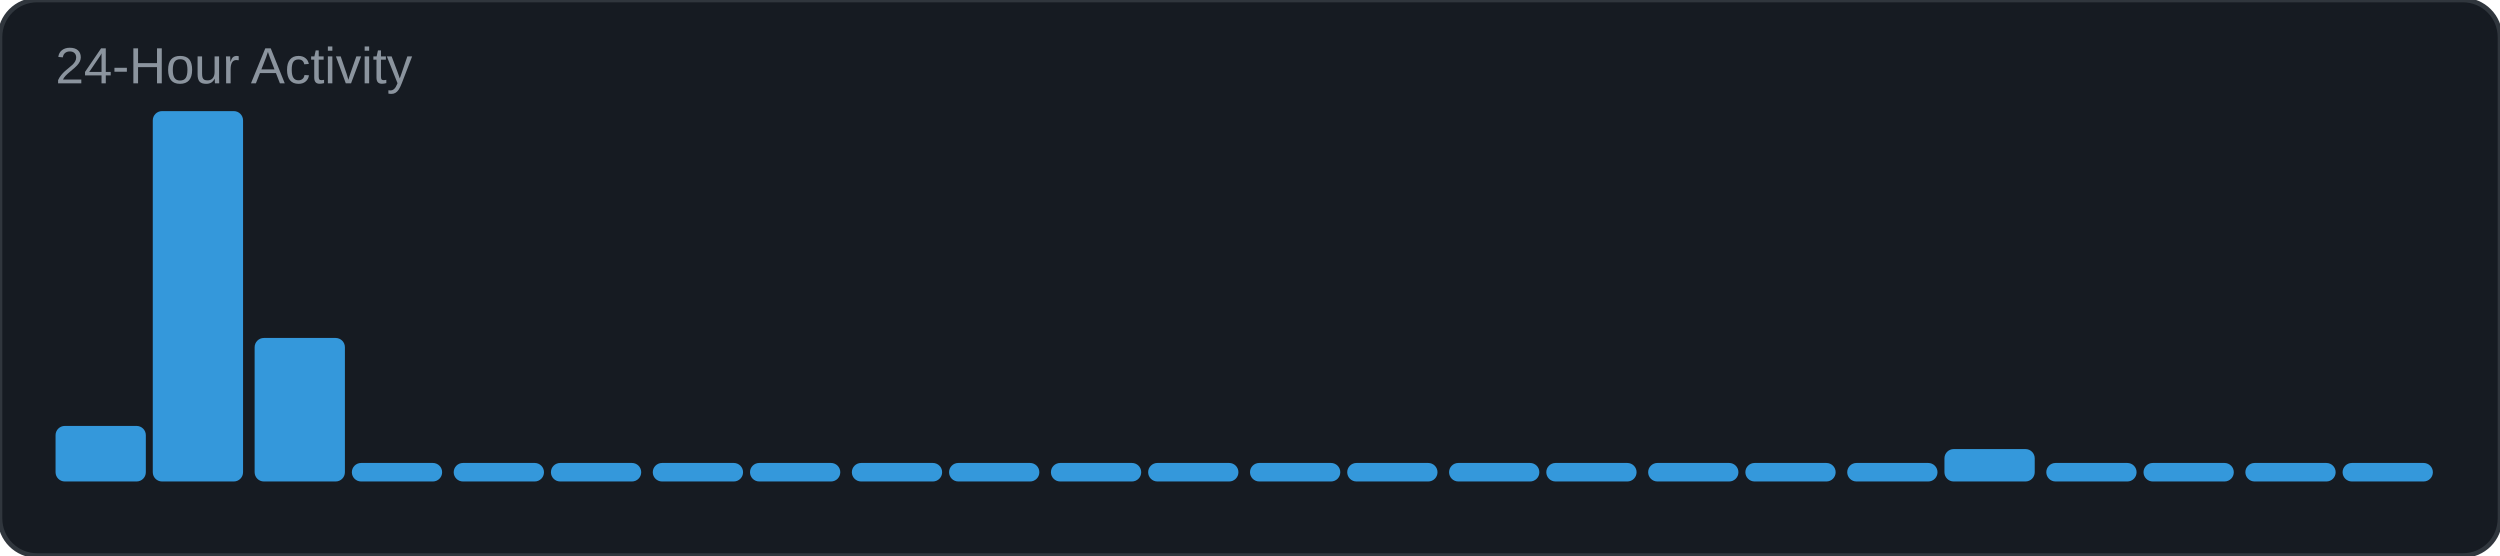
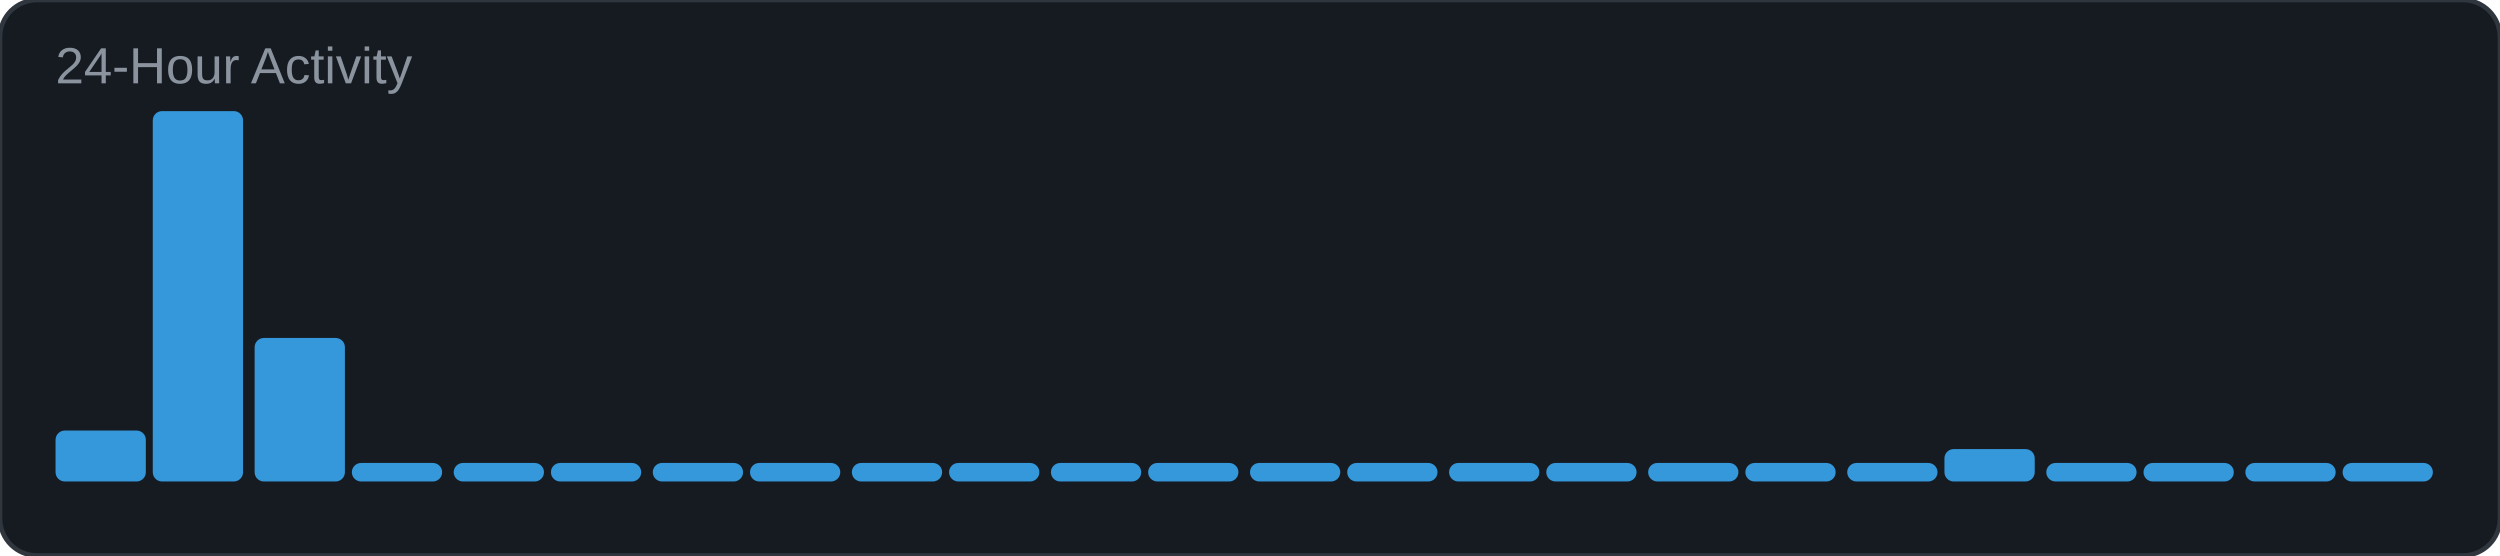
<svg xmlns="http://www.w3.org/2000/svg" width="540" height="120" viewBox="0 0 540 120">
  <rect width="540" height="120" rx="8" fill="#161b22" />
  <rect width="540" height="120" rx="8" fill="none" stroke="#30363d" stroke-width="1" />
  <text x="12" y="18" font-family="Arial, sans-serif" font-size="11" fill="#8b949e">24-Hour Activity</text>
-   <rect x="12" y="92" width="19.5" height="12" rx="2" fill="#3498db" />
+   <rect x="12" y="93" width="19.5" height="11" rx="2" fill="#3498db" />
  <rect x="33" y="24" width="19.5" height="80" rx="2" fill="#3498db" />
  <rect x="55" y="73" width="19.5" height="31" rx="2" fill="#3498db" />
  <rect x="76" y="100" width="19.5" height="4" rx="2" fill="#3498db" />
  <rect x="98" y="100" width="19.5" height="4" rx="2" fill="#3498db" />
  <rect x="119" y="100" width="19.5" height="4" rx="2" fill="#3498db" />
  <rect x="141" y="100" width="19.5" height="4" rx="2" fill="#3498db" />
  <rect x="162" y="100" width="19.5" height="4" rx="2" fill="#3498db" />
  <rect x="184" y="100" width="19.5" height="4" rx="2" fill="#3498db" />
  <rect x="205" y="100" width="19.5" height="4" rx="2" fill="#3498db" />
  <rect x="227" y="100" width="19.5" height="4" rx="2" fill="#3498db" />
  <rect x="248" y="100" width="19.5" height="4" rx="2" fill="#3498db" />
  <rect x="270" y="100" width="19.5" height="4" rx="2" fill="#3498db" />
  <rect x="291" y="100" width="19.5" height="4" rx="2" fill="#3498db" />
  <rect x="313" y="100" width="19.5" height="4" rx="2" fill="#3498db" />
  <rect x="334" y="100" width="19.5" height="4" rx="2" fill="#3498db" />
  <rect x="356" y="100" width="19.5" height="4" rx="2" fill="#3498db" />
  <rect x="377" y="100" width="19.5" height="4" rx="2" fill="#3498db" />
  <rect x="399" y="100" width="19.5" height="4" rx="2" fill="#3498db" />
  <rect x="420" y="97" width="19.5" height="7" rx="2" fill="#3498db" />
  <rect x="442" y="100" width="19.5" height="4" rx="2" fill="#3498db" />
  <rect x="463" y="100" width="19.5" height="4" rx="2" fill="#3498db" />
  <rect x="485" y="100" width="19.5" height="4" rx="2" fill="#3498db" />
  <rect x="506" y="100" width="19.5" height="4" rx="2" fill="#3498db" />
</svg>
